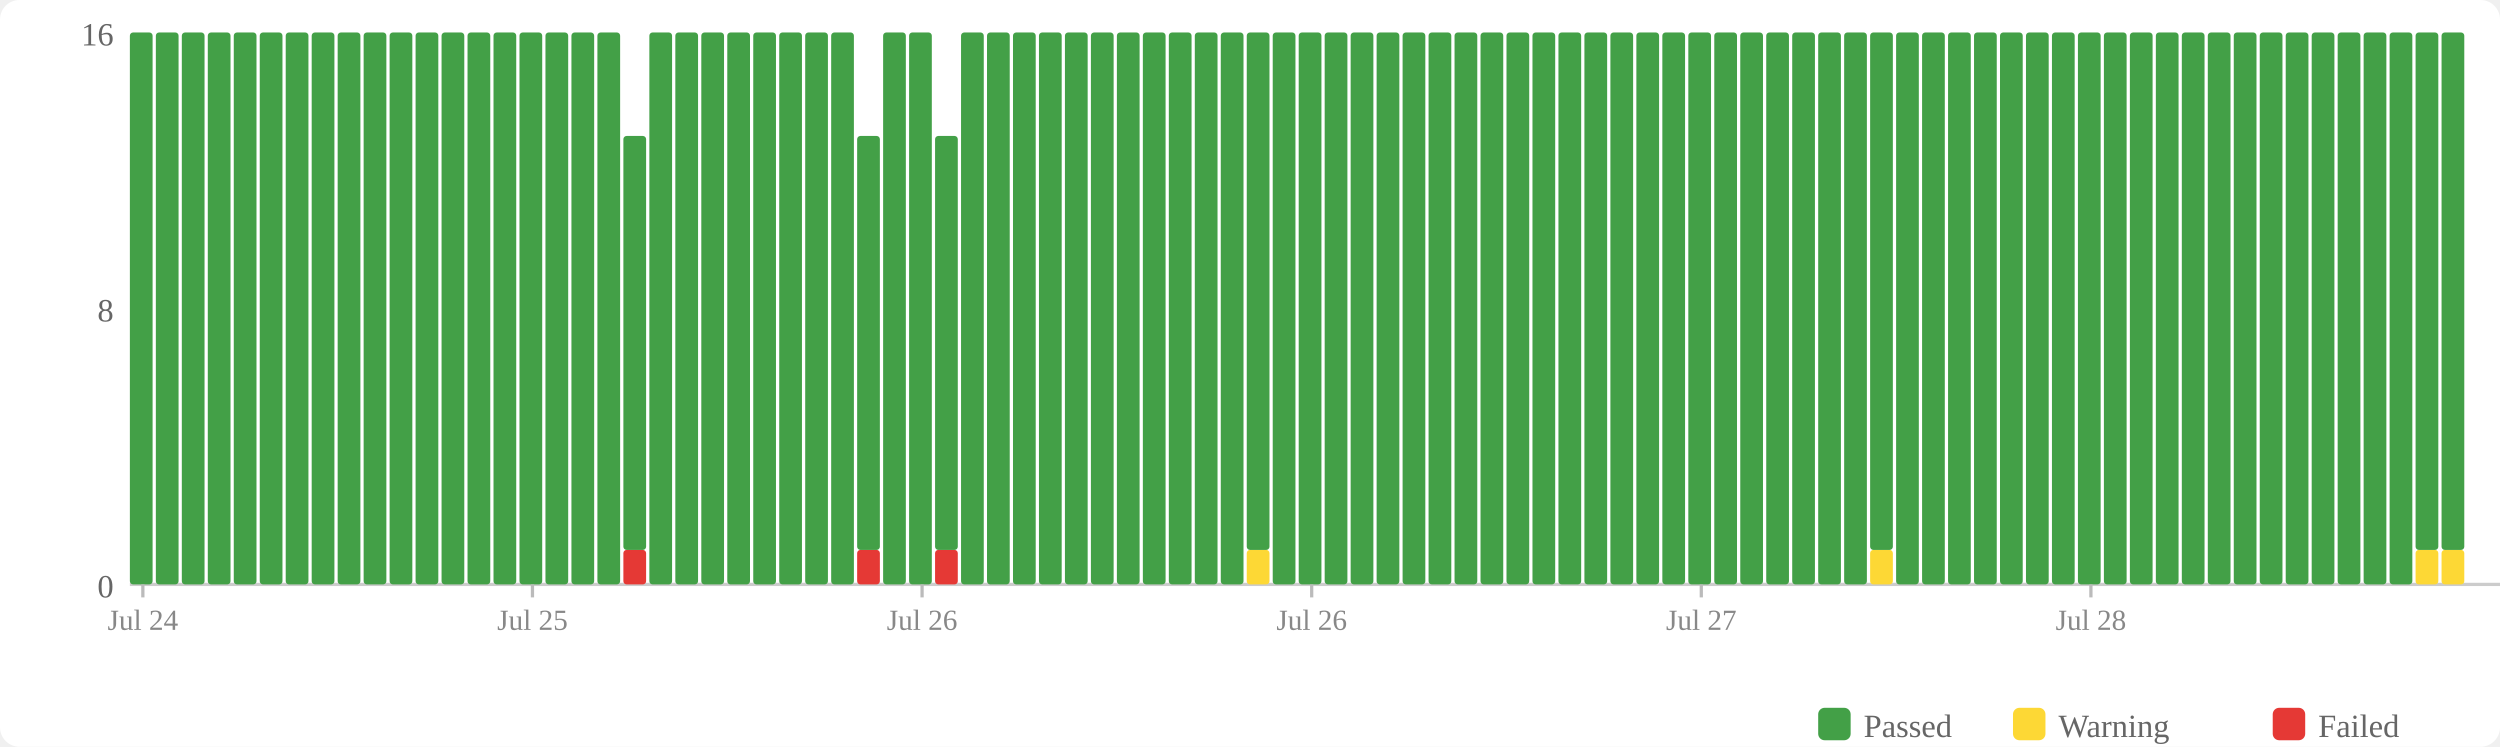
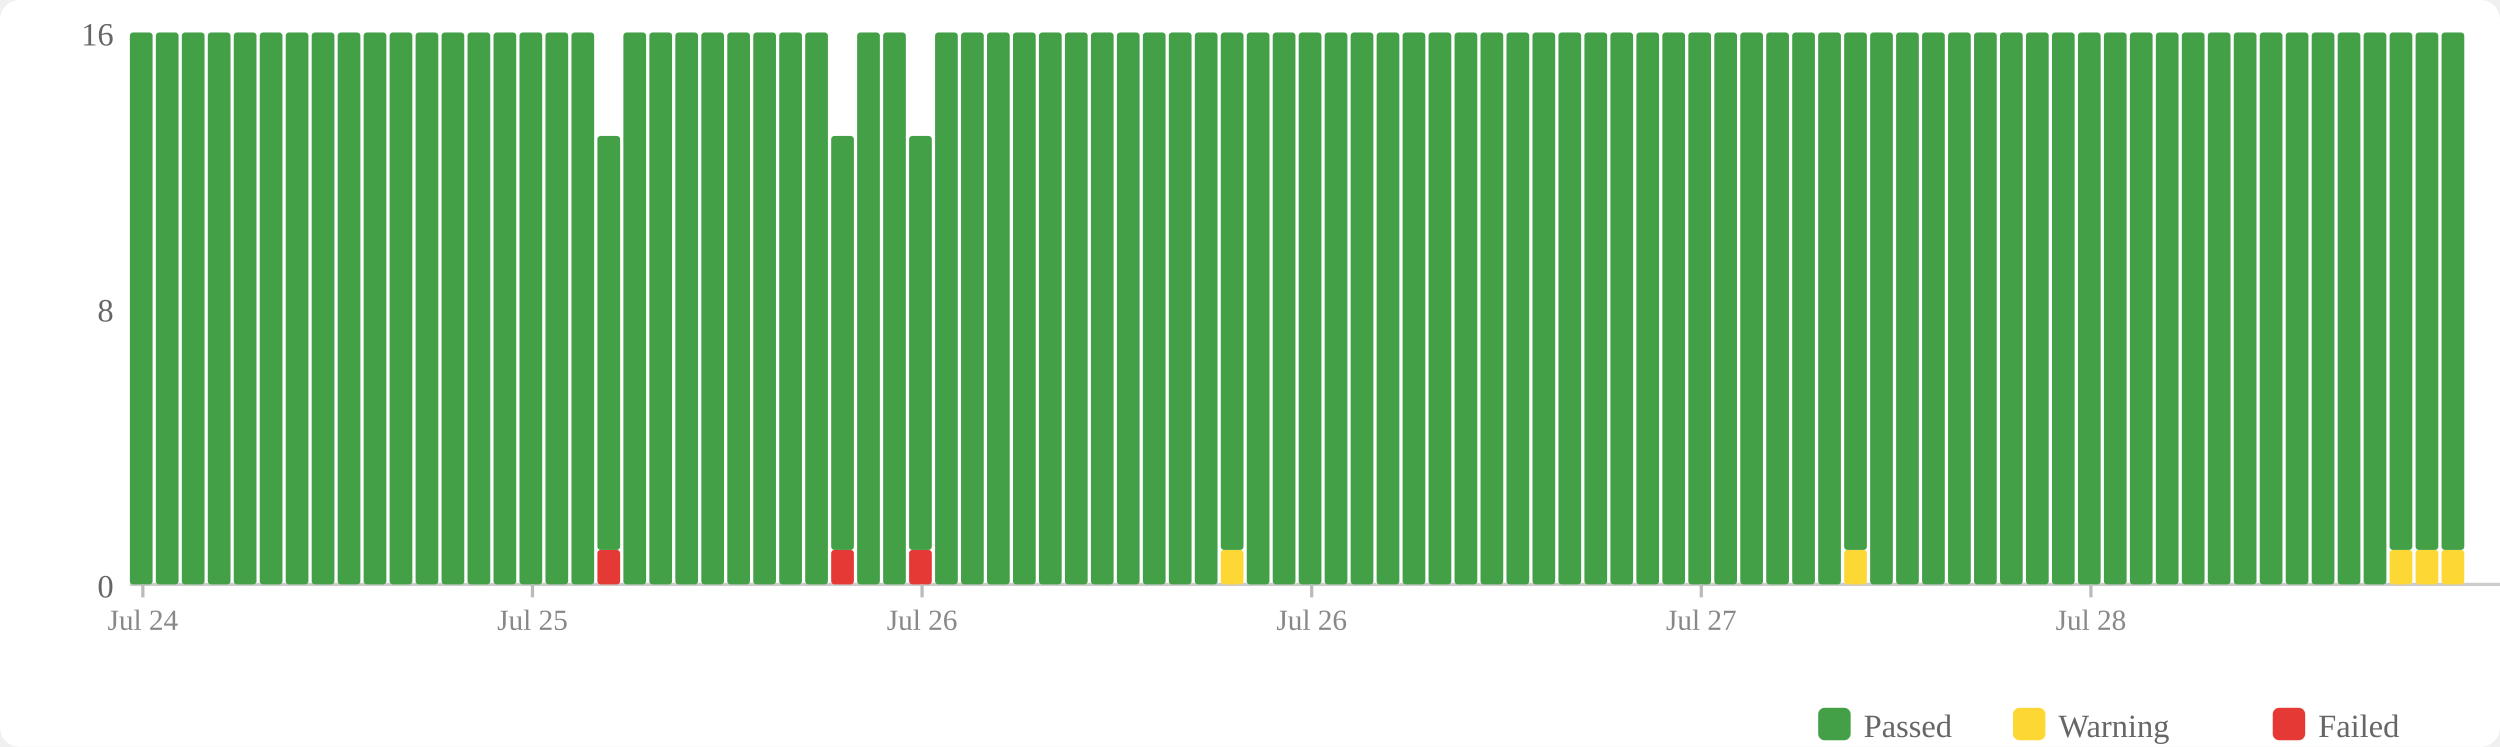
<svg xmlns="http://www.w3.org/2000/svg" width="770" height="230" viewBox="0 0 770 230">
  <rect width="770" height="230" fill="#fff" rx="6" />
  <rect x="560" y="218" width="10" height="10" fill="#43a047" rx="2" />
  <text x="574" y="227" font-size="10" fill="#666">Passed</text>
  <rect x="620" y="218" width="10" height="10" fill="#fdd835" rx="2" />
  <text x="634" y="227" font-size="10" fill="#666">Warning</text>
  <rect x="700" y="218" width="10" height="10" fill="#e53935" rx="2" />
  <text x="714" y="227" font-size="10" fill="#666">Failed</text>
  <text x="35" y="184" text-anchor="end" font-size="10" fill="#666">0</text>
  <text x="35" y="99" text-anchor="end" font-size="10" fill="#666">8</text>
  <text x="35" y="14" text-anchor="end" font-size="10" fill="#666">16</text>
  <line x1="40" y1="180" x2="770" y2="180" stroke="#ccc" stroke-width="1" />
  <rect x="40" y="10" width="7" height="170" fill="#43a047" rx="1" />
  <rect x="48" y="10" width="7" height="170" fill="#43a047" rx="1" />
  <rect x="56" y="10" width="7" height="170" fill="#43a047" rx="1" />
  <rect x="64" y="10" width="7" height="170" fill="#43a047" rx="1" />
  <rect x="72" y="10" width="7" height="170" fill="#43a047" rx="1" />
  <rect x="80" y="10" width="7" height="170" fill="#43a047" rx="1" />
  <rect x="88" y="10" width="7" height="170" fill="#43a047" rx="1" />
  <rect x="96" y="10" width="7" height="170" fill="#43a047" rx="1" />
  <rect x="104" y="10" width="7" height="170" fill="#43a047" rx="1" />
  <rect x="112" y="10" width="7" height="170" fill="#43a047" rx="1" />
  <rect x="120" y="10" width="7" height="170" fill="#43a047" rx="1" />
  <rect x="128" y="10" width="7" height="170" fill="#43a047" rx="1" />
  <rect x="136" y="10" width="7" height="170" fill="#43a047" rx="1" />
  <rect x="144" y="10" width="7" height="170" fill="#43a047" rx="1" />
  <rect x="152" y="10" width="7" height="170" fill="#43a047" rx="1" />
  <rect x="160" y="10" width="7" height="170" fill="#43a047" rx="1" />
  <rect x="168" y="10" width="7" height="170" fill="#43a047" rx="1" />
  <rect x="176" y="10" width="7" height="170" fill="#43a047" rx="1" />
-   <rect x="184" y="10" width="7" height="170" fill="#43a047" rx="1" />
-   <rect x="192" y="169.375" width="7" height="10.625" fill="#e53935" rx="1" />
-   <rect x="192" y="41.875" width="7" height="127.5" fill="#43a047" rx="1" />
+   <rect x="184" y="169.375" width="7" height="10.625" fill="#e53935" rx="1" />
+   <rect x="184" y="41.875" width="7" height="127.5" fill="#43a047" rx="1" />
+   <rect x="192" y="10" width="7" height="170" fill="#43a047" rx="1" />
  <rect x="200" y="10" width="7" height="170" fill="#43a047" rx="1" />
  <rect x="208" y="10" width="7" height="170" fill="#43a047" rx="1" />
  <rect x="216" y="10" width="7" height="170" fill="#43a047" rx="1" />
  <rect x="224" y="10" width="7" height="170" fill="#43a047" rx="1" />
  <rect x="232" y="10" width="7" height="170" fill="#43a047" rx="1" />
  <rect x="240" y="10" width="7" height="170" fill="#43a047" rx="1" />
  <rect x="248" y="10" width="7" height="170" fill="#43a047" rx="1" />
-   <rect x="256" y="10" width="7" height="170" fill="#43a047" rx="1" />
-   <rect x="264" y="169.375" width="7" height="10.625" fill="#e53935" rx="1" />
-   <rect x="264" y="41.875" width="7" height="127.5" fill="#43a047" rx="1" />
+   <rect x="256" y="169.375" width="7" height="10.625" fill="#e53935" rx="1" />
+   <rect x="256" y="41.875" width="7" height="127.5" fill="#43a047" rx="1" />
+   <rect x="264" y="10" width="7" height="170" fill="#43a047" rx="1" />
  <rect x="272" y="10" width="7" height="170" fill="#43a047" rx="1" />
-   <rect x="280" y="10" width="7" height="170" fill="#43a047" rx="1" />
-   <rect x="288" y="169.375" width="7" height="10.625" fill="#e53935" rx="1" />
-   <rect x="288" y="41.875" width="7" height="127.5" fill="#43a047" rx="1" />
+   <rect x="280" y="169.375" width="7" height="10.625" fill="#e53935" rx="1" />
+   <rect x="280" y="41.875" width="7" height="127.5" fill="#43a047" rx="1" />
+   <rect x="288" y="10" width="7" height="170" fill="#43a047" rx="1" />
  <rect x="296" y="10" width="7" height="170" fill="#43a047" rx="1" />
  <rect x="304" y="10" width="7" height="170" fill="#43a047" rx="1" />
  <rect x="312" y="10" width="7" height="170" fill="#43a047" rx="1" />
  <rect x="320" y="10" width="7" height="170" fill="#43a047" rx="1" />
  <rect x="328" y="10" width="7" height="170" fill="#43a047" rx="1" />
  <rect x="336" y="10" width="7" height="170" fill="#43a047" rx="1" />
  <rect x="344" y="10" width="7" height="170" fill="#43a047" rx="1" />
  <rect x="352" y="10" width="7" height="170" fill="#43a047" rx="1" />
  <rect x="360" y="10" width="7" height="170" fill="#43a047" rx="1" />
  <rect x="368" y="10" width="7" height="170" fill="#43a047" rx="1" />
-   <rect x="376" y="10" width="7" height="170" fill="#43a047" rx="1" />
-   <rect x="384" y="169.375" width="7" height="10.625" fill="#fdd835" rx="1" />
-   <rect x="384" y="10" width="7" height="159.375" fill="#43a047" rx="1" />
+   <rect x="376" y="169.375" width="7" height="10.625" fill="#fdd835" rx="1" />
+   <rect x="376" y="10" width="7" height="159.375" fill="#43a047" rx="1" />
+   <rect x="384" y="10" width="7" height="170" fill="#43a047" rx="1" />
  <rect x="392" y="10" width="7" height="170" fill="#43a047" rx="1" />
  <rect x="400" y="10" width="7" height="170" fill="#43a047" rx="1" />
  <rect x="408" y="10" width="7" height="170" fill="#43a047" rx="1" />
  <rect x="416" y="10" width="7" height="170" fill="#43a047" rx="1" />
  <rect x="424" y="10" width="7" height="170" fill="#43a047" rx="1" />
  <rect x="432" y="10" width="7" height="170" fill="#43a047" rx="1" />
  <rect x="440" y="10" width="7" height="170" fill="#43a047" rx="1" />
  <rect x="448" y="10" width="7" height="170" fill="#43a047" rx="1" />
  <rect x="456" y="10" width="7" height="170" fill="#43a047" rx="1" />
  <rect x="464" y="10" width="7" height="170" fill="#43a047" rx="1" />
  <rect x="472" y="10" width="7" height="170" fill="#43a047" rx="1" />
  <rect x="480" y="10" width="7" height="170" fill="#43a047" rx="1" />
  <rect x="488" y="10" width="7" height="170" fill="#43a047" rx="1" />
  <rect x="496" y="10" width="7" height="170" fill="#43a047" rx="1" />
  <rect x="504" y="10" width="7" height="170" fill="#43a047" rx="1" />
  <rect x="512" y="10" width="7" height="170" fill="#43a047" rx="1" />
  <rect x="520" y="10" width="7" height="170" fill="#43a047" rx="1" />
  <rect x="528" y="10" width="7" height="170" fill="#43a047" rx="1" />
  <rect x="536" y="10" width="7" height="170" fill="#43a047" rx="1" />
  <rect x="544" y="10" width="7" height="170" fill="#43a047" rx="1" />
  <rect x="552" y="10" width="7" height="170" fill="#43a047" rx="1" />
  <rect x="560" y="10" width="7" height="170" fill="#43a047" rx="1" />
-   <rect x="568" y="10" width="7" height="170" fill="#43a047" rx="1" />
-   <rect x="576" y="169.375" width="7" height="10.625" fill="#fdd835" rx="1" />
-   <rect x="576" y="10" width="7" height="159.375" fill="#43a047" rx="1" />
+   <rect x="568" y="169.375" width="7" height="10.625" fill="#fdd835" rx="1" />
+   <rect x="568" y="10" width="7" height="159.375" fill="#43a047" rx="1" />
+   <rect x="576" y="10" width="7" height="170" fill="#43a047" rx="1" />
  <rect x="584" y="10" width="7" height="170" fill="#43a047" rx="1" />
  <rect x="592" y="10" width="7" height="170" fill="#43a047" rx="1" />
  <rect x="600" y="10" width="7" height="170" fill="#43a047" rx="1" />
  <rect x="608" y="10" width="7" height="170" fill="#43a047" rx="1" />
  <rect x="616" y="10" width="7" height="170" fill="#43a047" rx="1" />
  <rect x="624" y="10" width="7" height="170" fill="#43a047" rx="1" />
  <rect x="632" y="10" width="7" height="170" fill="#43a047" rx="1" />
  <rect x="640" y="10" width="7" height="170" fill="#43a047" rx="1" />
  <rect x="648" y="10" width="7" height="170" fill="#43a047" rx="1" />
  <rect x="656" y="10" width="7" height="170" fill="#43a047" rx="1" />
  <rect x="664" y="10" width="7" height="170" fill="#43a047" rx="1" />
  <rect x="672" y="10" width="7" height="170" fill="#43a047" rx="1" />
  <rect x="680" y="10" width="7" height="170" fill="#43a047" rx="1" />
  <rect x="688" y="10" width="7" height="170" fill="#43a047" rx="1" />
  <rect x="696" y="10" width="7" height="170" fill="#43a047" rx="1" />
  <rect x="704" y="10" width="7" height="170" fill="#43a047" rx="1" />
  <rect x="712" y="10" width="7" height="170" fill="#43a047" rx="1" />
  <rect x="720" y="10" width="7" height="170" fill="#43a047" rx="1" />
  <rect x="728" y="10" width="7" height="170" fill="#43a047" rx="1" />
-   <rect x="736" y="10" width="7" height="170" fill="#43a047" rx="1" />
+   <rect x="736" y="169.375" width="7" height="10.625" fill="#fdd835" rx="1" />
+   <rect x="736" y="10" width="7" height="159.375" fill="#43a047" rx="1" />
  <rect x="744" y="169.375" width="7" height="10.625" fill="#fdd835" rx="1" />
  <rect x="744" y="10" width="7" height="159.375" fill="#43a047" rx="1" />
  <rect x="752" y="169.375" width="7" height="10.625" fill="#fdd835" rx="1" />
  <rect x="752" y="10" width="7" height="159.375" fill="#43a047" rx="1" />
  <line x1="44.0" y1="180" x2="44.0" y2="184" stroke="#bbb" stroke-width="1" />
  <text x="44.0" y="194" text-anchor="middle" font-size="9" fill="#888">Jul 24</text>
  <line x1="164.0" y1="180" x2="164.0" y2="184" stroke="#bbb" stroke-width="1" />
  <text x="164.0" y="194" text-anchor="middle" font-size="9" fill="#888">Jul 25</text>
  <line x1="284.0" y1="180" x2="284.0" y2="184" stroke="#bbb" stroke-width="1" />
  <text x="284.0" y="194" text-anchor="middle" font-size="9" fill="#888">Jul 26</text>
  <line x1="404.0" y1="180" x2="404.0" y2="184" stroke="#bbb" stroke-width="1" />
  <text x="404.0" y="194" text-anchor="middle" font-size="9" fill="#888">Jul 26</text>
  <line x1="524.0" y1="180" x2="524.0" y2="184" stroke="#bbb" stroke-width="1" />
  <text x="524.0" y="194" text-anchor="middle" font-size="9" fill="#888">Jul 27</text>
  <line x1="644.0" y1="180" x2="644.0" y2="184" stroke="#bbb" stroke-width="1" />
  <text x="644.0" y="194" text-anchor="middle" font-size="9" fill="#888">Jul 28</text>
</svg>
